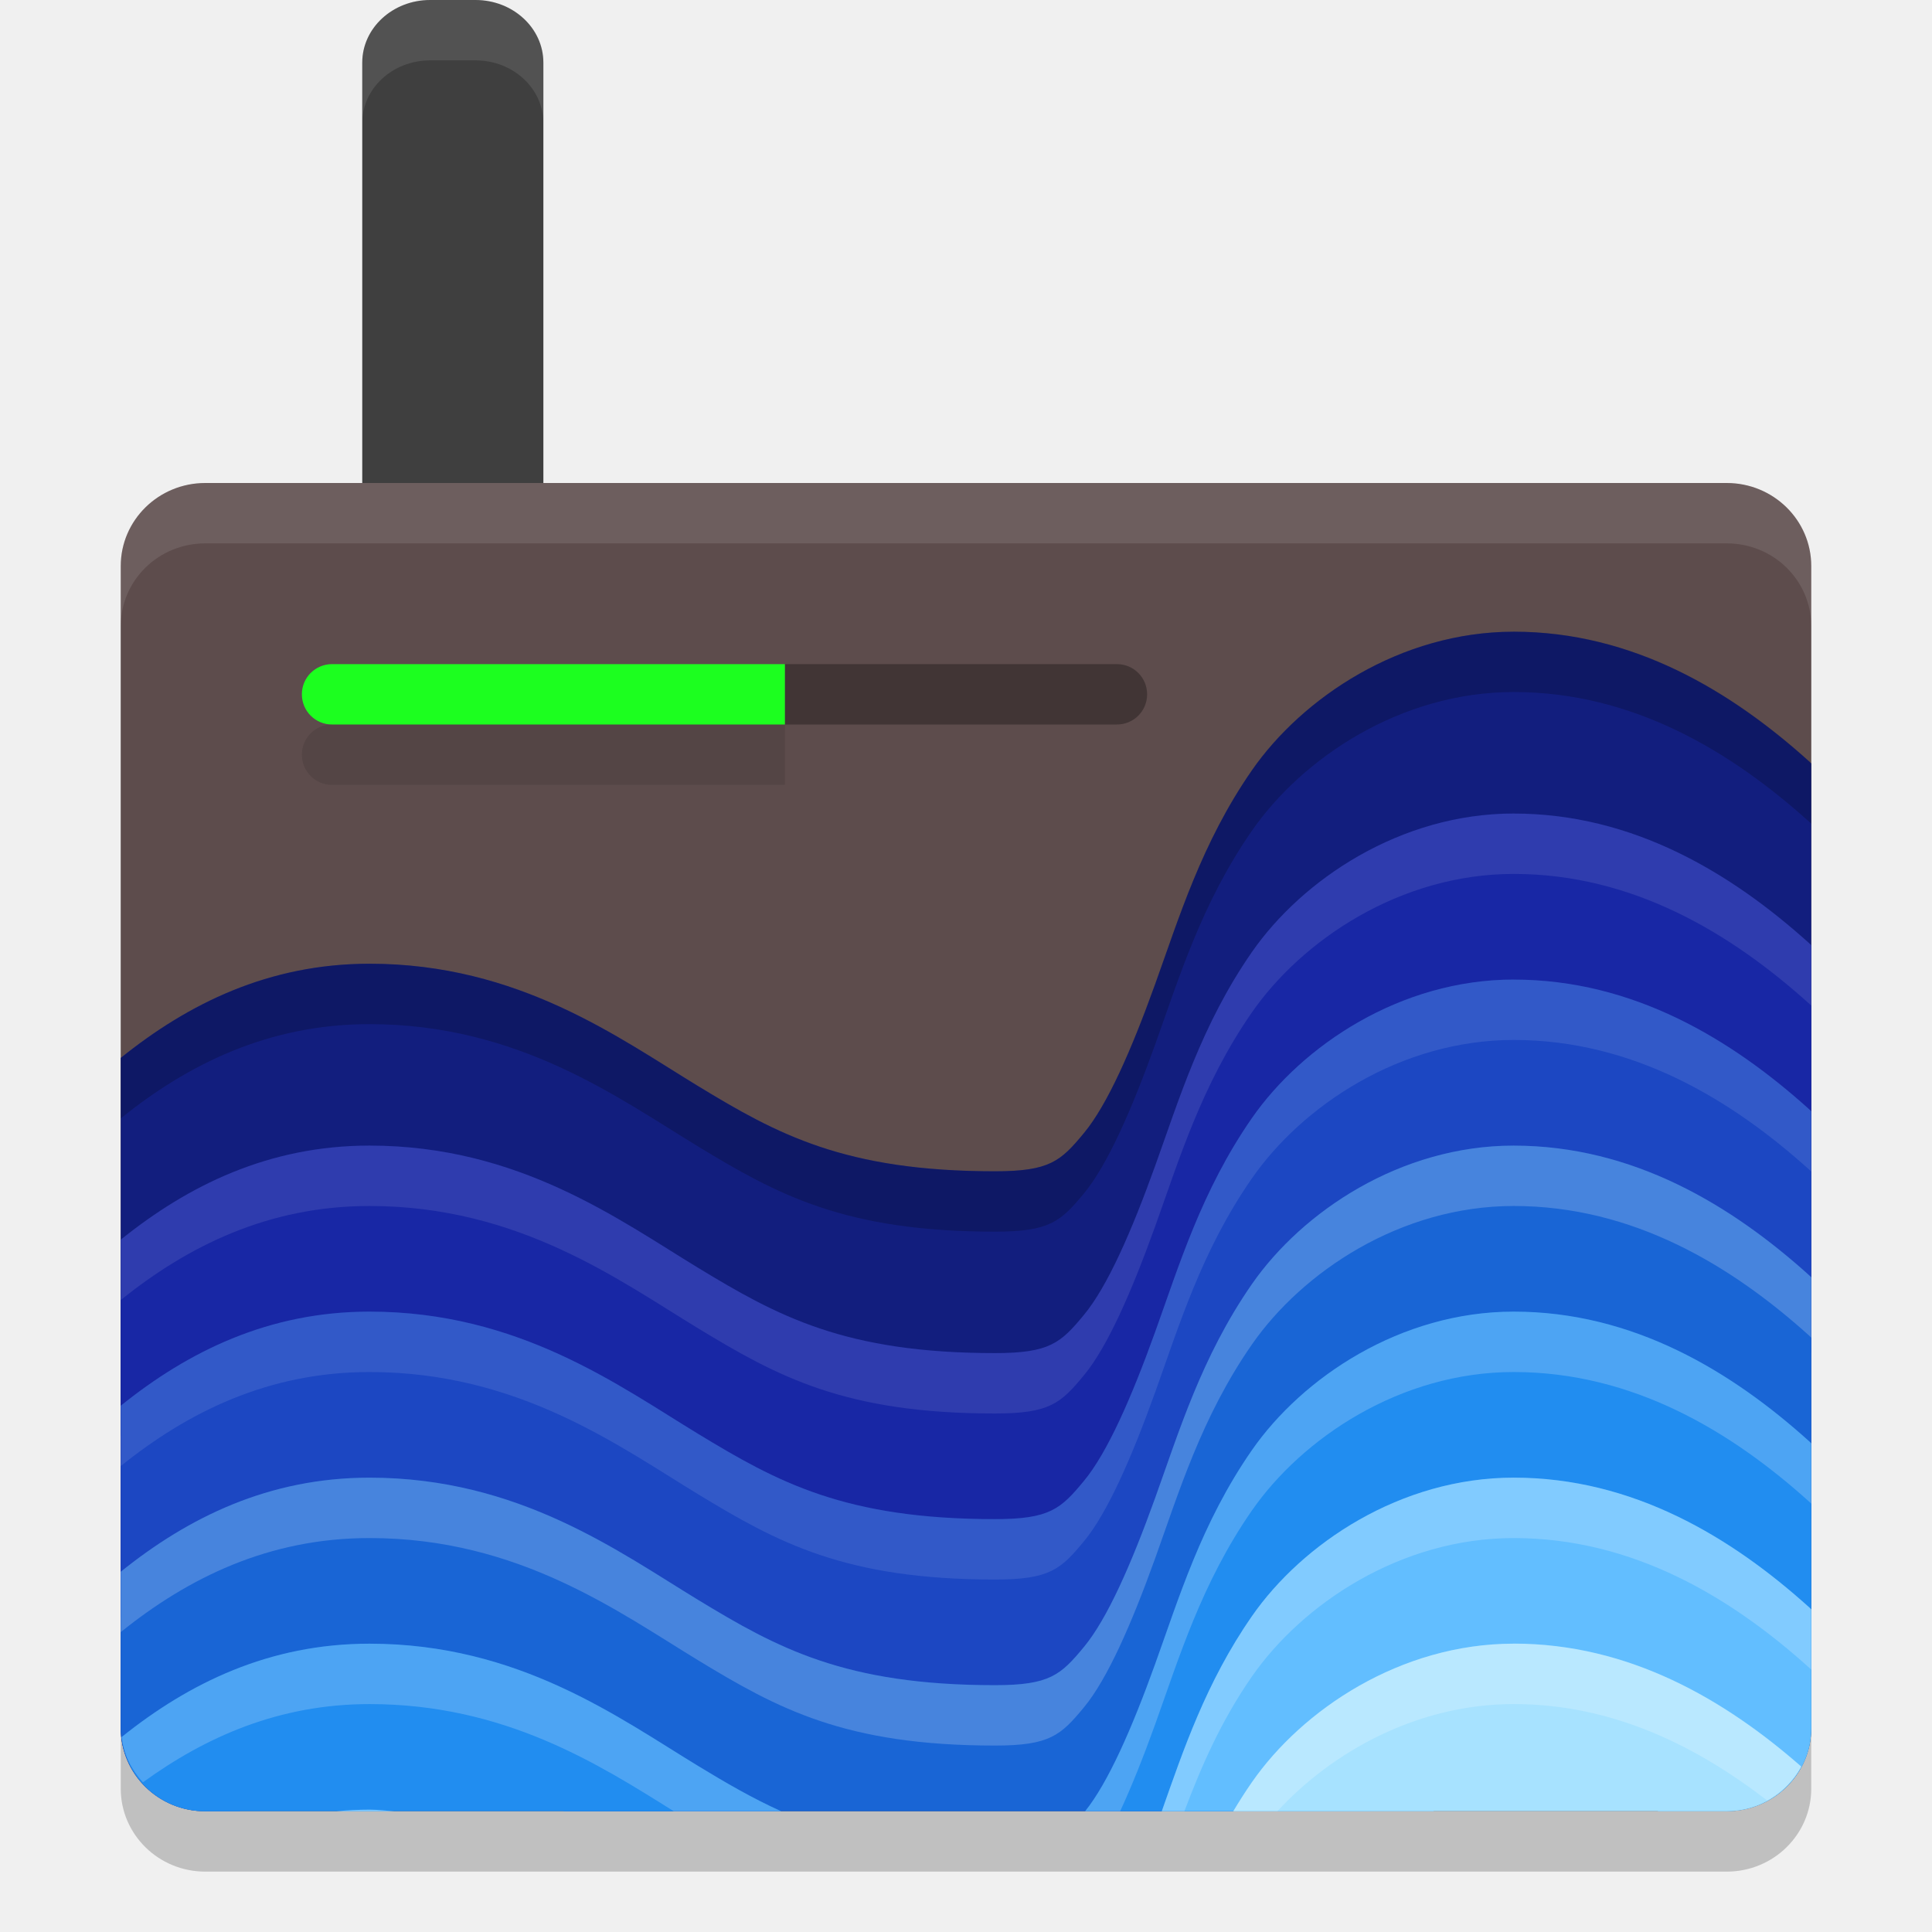
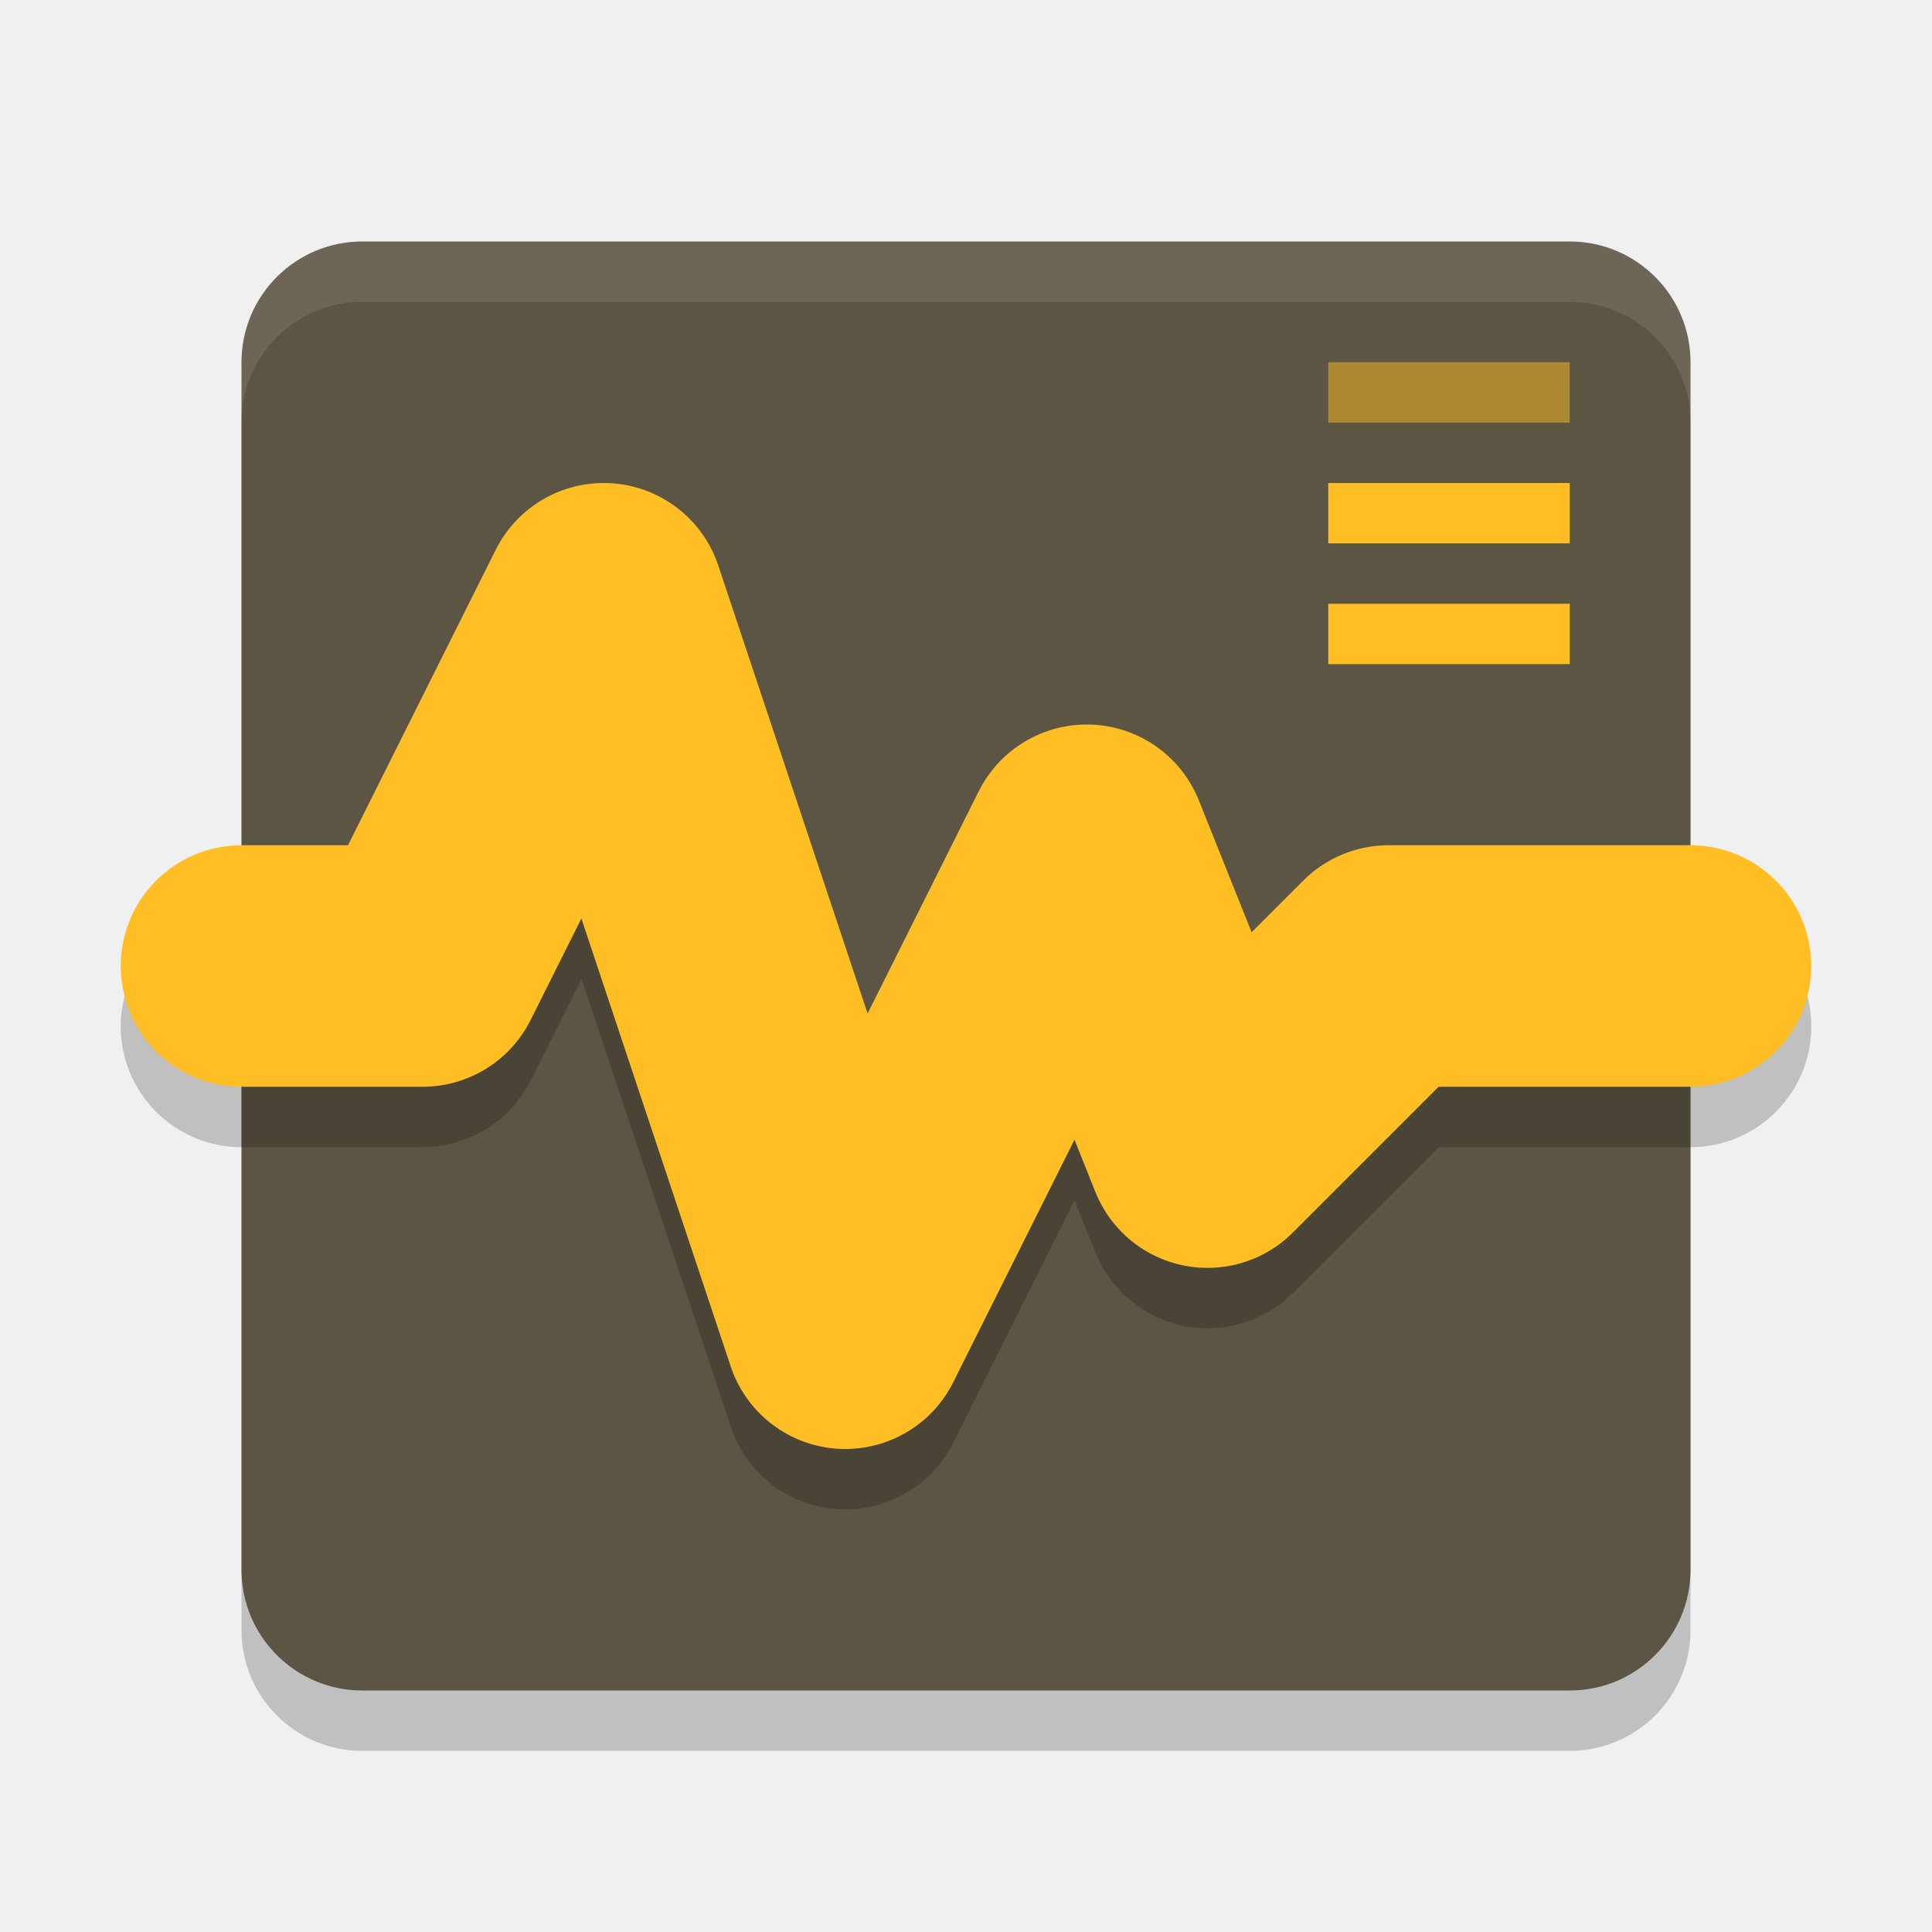
- <svg xmlns="http://www.w3.org/2000/svg" width="32" height="32" version="1">
-   <rect style="opacity:0.2" width="28" height="22" x="2" y="9" rx="1.4" ry="1.375" />
-   <rect style="fill:#3f3f3f" width="3" height="18" x="6" y="0" rx="1.125" ry="1.038" />
-   <rect style="fill:#5d4c4c" width="28" height="22" x="2" y="8" rx="1.4" ry="1.375" />
-   <path style="fill:#121e7e" d="m 25.073,10.463 c -1.878,0 -3.503,1.095 -4.338,2.297 -0.835,1.203 -1.211,2.457 -1.604,3.546 -0.392,1.089 -0.79,1.993 -1.176,2.459 -0.385,0.466 -0.567,0.635 -1.475,0.635 -2.489,0 -3.606,-0.615 -4.915,-1.41 -1.309,-0.795 -2.97,-2.028 -5.444,-2.028 -1.673,0 -3.006,0.663 -4.121,1.56 V 23.79 c 0.239,-0.34 0.498,-0.696 0.783,-1.053 1.239,-1.548 2.917,-2.649 3.337,-2.649 1.105,0 1.715,0.486 3.235,1.41 1.52,0.923 3.793,2.028 7.124,2.028 2.002,0 3.733,-0.948 4.735,-2.158 1.002,-1.21 1.463,-2.54 1.876,-3.686 0.413,-1.145 0.786,-2.125 1.114,-2.598 0.329,-0.473 0.283,-0.495 0.868,-0.495 0.486,0 1.209,0.301 2.059,1.068 0.85,0.767 1.735,1.923 2.486,3.113 0.134,0.213 0.258,0.425 0.383,0.636 v -6.76 c -0.009,-0.009 -0.018,-0.018 -0.027,-0.027 C 28.68,11.452 27.05,10.463 25.073,10.463 Z" />
-   <path style="fill:#1827a5" d="m 25.073,13.474 c -1.878,0 -3.503,1.094 -4.338,2.296 -0.835,1.203 -1.211,2.457 -1.604,3.546 -0.392,1.089 -0.79,1.994 -1.176,2.46 -0.385,0.466 -0.567,0.635 -1.475,0.635 -2.489,0 -3.606,-0.616 -4.915,-1.411 -1.309,-0.795 -2.97,-2.026 -5.444,-2.026 -1.673,0 -3.006,0.662 -4.121,1.559 v 6.268 c 0.239,-0.34 0.498,-0.696 0.783,-1.053 1.239,-1.548 2.917,-2.649 3.337,-2.649 1.105,0 1.715,0.486 3.235,1.41 1.52,0.923 3.793,2.028 7.124,2.028 2.002,0 3.733,-0.948 4.735,-2.158 1.002,-1.21 1.463,-2.54 1.876,-3.686 0.413,-1.145 0.786,-2.125 1.114,-2.598 0.329,-0.473 0.283,-0.495 0.868,-0.495 0.486,0 1.209,0.301 2.059,1.068 0.85,0.767 1.735,1.921 2.486,3.111 0.134,0.213 0.258,0.425 0.383,0.636 v -6.758 c -0.009,-0.009 -0.018,-0.018 -0.027,-0.027 -1.293,-1.167 -2.922,-2.155 -4.9,-2.155 z" />
-   <path style="fill:#1c47c2" d="m 25.073,16.224 c -1.878,0 -3.503,1.094 -4.338,2.296 -0.835,1.203 -1.211,2.457 -1.604,3.546 -0.392,1.089 -0.79,1.994 -1.176,2.46 -0.385,0.466 -0.567,0.635 -1.475,0.635 -2.489,0 -3.606,-0.616 -4.915,-1.411 -1.309,-0.795 -2.97,-2.026 -5.444,-2.026 -1.673,0 -3.006,0.662 -4.121,1.559 v 5.342 c 0,0.247 0.071,0.475 0.186,0.675 0.192,-0.265 0.38,-0.53 0.597,-0.802 1.239,-1.548 2.917,-2.649 3.337,-2.649 1.105,0 1.715,0.486 3.235,1.41 1.52,0.923 3.793,2.028 7.124,2.028 2.002,0 3.733,-0.948 4.735,-2.158 1.002,-1.21 1.463,-2.54 1.876,-3.686 0.413,-1.145 0.786,-2.125 1.114,-2.598 0.329,-0.473 0.283,-0.495 0.868,-0.495 0.486,0 1.209,0.301 2.059,1.068 0.85,0.767 1.735,1.921 2.486,3.111 0.134,0.213 0.258,0.425 0.383,0.636 v -6.758 c -0.009,-0.009 -0.018,-0.018 -0.027,-0.027 -1.293,-1.167 -2.922,-2.155 -4.9,-2.155 z" />
-   <path style="fill:#1965d5" d="m 25.073,18.974 c -1.878,0 -3.503,1.094 -4.338,2.296 -0.835,1.203 -1.211,2.457 -1.604,3.546 -0.392,1.089 -0.79,1.994 -1.176,2.46 -0.385,0.466 -0.567,0.635 -1.475,0.635 -2.489,0 -3.606,-0.616 -4.915,-1.411 -1.309,-0.795 -2.97,-2.026 -5.444,-2.026 -1.673,0 -3.006,0.662 -4.121,1.559 v 2.592 c 0,0.762 0.624,1.375 1.4,1.375 h 0.571 c 0.945,-0.854 1.855,-1.401 2.149,-1.401 1.101,0 1.712,0.484 3.22,1.401 H 21.102 c 0.036,-0.041 0.078,-0.079 0.112,-0.121 1.002,-1.21 1.463,-2.54 1.876,-3.686 0.413,-1.145 0.786,-2.125 1.114,-2.598 0.329,-0.473 0.283,-0.495 0.868,-0.495 0.486,0 1.209,0.301 2.059,1.068 0.85,0.767 1.735,1.921 2.486,3.111 0.134,0.213 0.258,0.425 0.383,0.636 v -6.758 c -0.009,-0.009 -0.018,-0.018 -0.027,-0.027 -1.293,-1.167 -2.922,-2.155 -4.9,-2.155 z" />
-   <path style="fill:#218df0" d="m 25.073,21.724 c -1.878,0 -3.503,1.094 -4.338,2.296 -0.835,1.203 -1.211,2.457 -1.604,3.546 -0.386,1.072 -0.778,1.961 -1.158,2.433 h 4.721 c 0.143,-0.362 0.275,-0.719 0.396,-1.057 0.413,-1.145 0.786,-2.125 1.114,-2.598 0.329,-0.473 0.283,-0.495 0.868,-0.495 0.486,0 1.209,0.301 2.059,1.068 0.779,0.703 1.583,1.735 2.29,2.818 C 29.771,29.486 30,29.084 30,28.625 v -4.719 c -0.009,-0.009 -0.018,-0.018 -0.027,-0.027 -1.293,-1.167 -2.922,-2.155 -4.9,-2.155 z M 6.121,27.224 c -1.665,0 -2.994,0.655 -4.106,1.546 0.074,0.692 0.66,1.23 1.385,1.23 h 9.54 C 12.461,29.784 12.024,29.53 11.565,29.251 10.256,28.455 8.595,27.224 6.121,27.224 Z" />
-   <path style="fill:#62beff" d="m 25.073,24.474 c -1.878,0 -3.503,1.094 -4.338,2.296 -0.757,1.09 -1.135,2.216 -1.492,3.229 h 4.501 c 0.162,-0.376 0.316,-0.696 0.461,-0.905 0.329,-0.473 0.283,-0.495 0.868,-0.495 0.486,0 1.209,0.301 2.059,1.068 0.11,0.099 0.221,0.221 0.332,0.333 H 28.6 c 0.776,0 1.4,-0.613 1.4,-1.375 v -1.969 c -0.009,-0.009 -0.018,-0.018 -0.027,-0.027 -1.293,-1.167 -2.922,-2.155 -4.9,-2.155 z M 6.121,29.974 c -0.188,0 -0.37,0.01 -0.55,0.026 h 0.962 c -0.138,-0.008 -0.269,-0.026 -0.413,-0.026 z" />
-   <path style="fill:#a7e2ff" d="m 25.073,27.224 c -1.878,0 -3.503,1.094 -4.338,2.296 -0.111,0.159 -0.212,0.319 -0.308,0.479 H 28.6 c 0.54,0 1.001,-0.301 1.235,-0.739 -1.271,-1.114 -2.853,-2.037 -4.762,-2.037 z" />
-   <path style="opacity:0.3" d="m 13,11 v 1 h 5.5 C 18.777,12 19,11.777 19,11.5 19,11.223 18.777,11 18.5,11 Z" />
-   <path style="fill:#1cff1f" d="M 5.5,11 C 5.223,11 5,11.223 5,11.5 5,11.777 5.223,12 5.5,12 H 13 v -1 z" />
-   <path style="fill:#ffffff;opacity:0.1" d="M 3.4 8 C 2.625 8 2 8.613 2 9.375 L 2 10.375 C 2 9.613 2.625 9 3.4 9 L 28.6 9 C 29.375 9 30 9.613 30 10.375 L 30 9.375 C 30 8.613 29.375 8 28.6 8 L 3.4 8 z" />
-   <path style="fill:#ffffff;opacity:0.1" d="M 7.125 0 C 6.502 0 6 0.464 6 1.039 L 6 2.039 C 6 1.464 6.502 1 7.125 1 L 7.875 1 C 8.498 1 9 1.464 9 2.039 L 9 1.039 C 9 0.464 8.498 0 7.875 0 L 7.125 0 z" />
-   <path style="opacity:0.2" d="m 25.072,10.463 c -1.878,0 -3.503,1.094 -4.338,2.297 -0.835,1.203 -1.211,2.458 -1.604,3.547 -0.392,1.089 -0.79,1.993 -1.176,2.459 -0.385,0.466 -0.567,0.635 -1.475,0.635 -2.489,0 -3.607,-0.615 -4.916,-1.41 C 10.255,17.195 8.595,15.963 6.121,15.963 4.448,15.963 3.114,16.626 2,17.524 v 1 c 1.114,-0.898 2.448,-1.561 4.121,-1.561 2.474,0 4.134,1.232 5.443,2.027 1.309,0.795 2.427,1.41 4.916,1.41 0.908,0 1.089,-0.169 1.475,-0.635 0.385,-0.466 0.784,-1.37 1.176,-2.459 0.392,-1.089 0.768,-2.342 1.604,-3.545 0.835,-1.203 2.46,-2.299 4.338,-2.299 1.978,0 3.608,0.99 4.9,2.156 0.009,0.009 0.018,0.017 0.027,0.025 v -1 c -0.009,-0.009 -0.018,-0.019 -0.027,-0.027 -1.293,-1.167 -2.923,-2.154 -4.9,-2.154 z" />
-   <path style="opacity:0.1;fill:#ffffff" d="M 25.072 13.475 C 23.194 13.475 21.569 14.569 20.734 15.771 C 19.899 16.974 19.523 18.227 19.131 19.316 C 18.739 20.405 18.34 21.312 17.955 21.777 C 17.57 22.243 17.388 22.412 16.48 22.412 C 13.991 22.412 12.874 21.795 11.564 21 C 10.255 20.205 8.595 18.975 6.121 18.975 C 4.448 18.975 3.114 19.636 2 20.533 L 2 21.533 C 3.114 20.636 4.448 19.975 6.121 19.975 C 8.595 19.975 10.255 21.207 11.564 22.002 C 12.874 22.797 13.991 23.412 16.48 23.412 C 17.388 23.412 17.57 23.243 17.955 22.777 C 18.34 22.312 18.739 21.407 19.131 20.318 C 19.523 19.229 19.899 17.974 20.734 16.771 C 21.569 15.569 23.194 14.475 25.072 14.475 C 27.05 14.475 28.68 15.464 29.973 16.631 C 29.982 16.639 29.991 16.648 30 16.656 L 30 15.656 C 29.991 15.648 29.982 15.637 29.973 15.629 C 28.68 14.462 27.05 13.475 25.072 13.475 z" />
-   <path style="opacity:0.1;fill:#ffffff" d="M 25.072 16.225 C 23.194 16.225 21.569 17.319 20.734 18.521 C 19.899 19.724 19.523 20.977 19.131 22.066 C 18.739 23.155 18.34 24.062 17.955 24.527 C 17.57 24.993 17.388 25.162 16.48 25.162 C 13.991 25.162 12.874 24.545 11.564 23.75 C 10.255 22.955 8.595 21.725 6.121 21.725 C 4.448 21.725 3.114 22.386 2 23.283 L 2 24.283 C 3.114 23.386 4.448 22.725 6.121 22.725 C 8.595 22.725 10.255 23.955 11.564 24.75 C 12.874 25.545 13.991 26.162 16.48 26.162 C 17.388 26.162 17.57 25.993 17.955 25.527 C 18.34 25.062 18.739 24.155 19.131 23.066 C 19.523 21.977 19.899 20.722 20.734 19.52 C 21.569 18.317 23.194 17.225 25.072 17.225 C 27.05 17.225 28.68 18.212 29.973 19.379 C 29.982 19.387 29.991 19.398 30 19.406 L 30 18.406 C 29.991 18.398 29.982 18.387 29.973 18.379 C 28.68 17.212 27.05 16.225 25.072 16.225 z" />
-   <path style="opacity:0.2;fill:#ffffff" d="M 25.072 18.975 C 23.194 18.975 21.569 20.069 20.734 21.271 C 19.899 22.474 19.523 23.727 19.131 24.816 C 18.739 25.905 18.34 26.812 17.955 27.277 C 17.57 27.743 17.388 27.912 16.48 27.912 C 13.991 27.912 12.874 27.295 11.564 26.5 C 10.255 25.705 8.595 24.475 6.121 24.475 C 4.448 24.475 3.114 25.136 2 26.033 L 2 27.033 C 3.114 26.136 4.448 25.475 6.121 25.475 C 8.595 25.475 10.255 26.705 11.564 27.5 C 12.874 28.295 13.991 28.912 16.48 28.912 C 17.388 28.912 17.57 28.743 17.955 28.277 C 18.34 27.812 18.739 26.905 19.131 25.816 C 19.523 24.727 19.899 23.474 20.734 22.271 C 21.569 21.069 23.194 19.975 25.072 19.975 C 27.05 19.975 28.68 20.962 29.973 22.129 C 29.982 22.137 29.991 22.148 30 22.156 L 30 21.156 C 29.991 21.148 29.982 21.137 29.973 21.129 C 28.68 19.962 27.05 18.975 25.072 18.975 z" />
-   <path style="opacity:0.2;fill:#ffffff" d="M 25.072 21.725 C 23.194 21.725 21.569 22.819 20.734 24.021 C 19.899 25.224 19.523 26.477 19.131 27.566 C 18.745 28.638 18.352 29.528 17.973 30 L 18.553 30 C 18.745 29.586 18.939 29.099 19.131 28.566 C 19.523 27.477 19.899 26.224 20.734 25.021 C 21.569 23.819 23.194 22.725 25.072 22.725 C 27.05 22.725 28.68 23.712 29.973 24.879 C 29.982 24.887 29.991 24.898 30 24.906 L 30 23.906 C 29.991 23.898 29.982 23.887 29.973 23.879 C 28.68 22.712 27.05 21.725 25.072 21.725 z M 6.121 27.225 C 4.456 27.225 3.127 27.879 2.016 28.77 C 2.047 29.061 2.182 29.313 2.367 29.521 C 3.407 28.767 4.623 28.225 6.121 28.225 C 8.358 28.225 9.912 29.219 11.16 30 L 12.939 30 C 12.46 29.784 12.023 29.529 11.564 29.25 C 10.255 28.455 8.595 27.225 6.121 27.225 z" />
-   <path style="opacity:0.2;fill:#ffffff" d="M 25.072 24.475 C 23.194 24.475 21.569 25.569 20.734 26.771 C 19.978 27.861 19.599 28.987 19.242 30 L 19.617 30 C 19.895 29.267 20.216 28.518 20.734 27.771 C 21.569 26.569 23.194 25.475 25.072 25.475 C 27.05 25.475 28.68 26.462 29.973 27.629 C 29.982 27.637 29.991 27.648 30 27.656 L 30 26.656 C 29.991 26.648 29.982 26.637 29.973 26.629 C 28.68 25.462 27.05 24.475 25.072 24.475 z M 6.121 29.975 C 5.933 29.975 5.75 29.984 5.57 30 L 6.533 30 C 6.395 29.992 6.265 29.975 6.121 29.975 z" />
-   <path style="opacity:0.2;fill:#ffffff" d="M 25.072 27.225 C 23.194 27.225 21.569 28.319 20.734 29.521 C 20.624 29.681 20.523 29.839 20.428 30 L 21.158 30 C 22.059 29.02 23.471 28.225 25.072 28.225 C 26.716 28.225 28.101 28.922 29.27 29.822 C 29.508 29.692 29.706 29.5 29.834 29.262 C 28.563 28.148 26.982 27.225 25.072 27.225 z" />
-   <path style="opacity:0.1" d="M 5.5,12 C 5.223,12 5,12.223 5,12.5 5,12.777 5.223,13 5.5,13 H 13 v -1 z" />
+ <svg xmlns="http://www.w3.org/2000/svg" width="32" height="32" version="1.1">
+   <rect x="4" y="5" width="24" height="24" rx="2" ry="2" style="opacity:.2" />
+   <rect x="4" y="4" width="24" height="24" rx="2" ry="2" style="fill:#5d5544" />
+   <path d="m6 4c-1.108 0-2 0.892-2 2v1c0-1.108 0.892-2 2-2h20c1.108 0 2 0.892 2 2v-1c0-1.108-0.892-2-2-2h-20z" style="fill:#ffffff;opacity:.1" />
+   <path d="m10.098 9.002a2 2 0 0 0-1.887 1.104l-2.447 4.895h-1.764a2 2 0 1 0 0 4h3a2 2 0 0 0 1.789-1.105l0.842-1.682 2.473 7.42a2 2 0 0 0 3.686 0.262l2.008-4.016 0.346 0.863a2 2 0 0 0 3.271 0.672l2.414-2.414h4.172a2 2 0 1 0 0-4h-5a2 2 0 0 0-1.414 0.586l-0.855 0.855-0.873-2.184a2 2 0 0 0-3.646-0.152l-1.842 3.682-2.473-7.42a2 2 0 0 0-1.799-1.365z" style="opacity:.2" />
+   <path d="m4 16h3l3-6 4 12 4-8 2 5 3-3h5" style="fill:none;stroke-linecap:round;stroke-linejoin:round;stroke-width:4;stroke:#ffbe23" />
+   <rect x="22" y="6" width="4" height="1" style="fill:#ffbe23;opacity:.5" />
+   <rect x="22" y="8" width="4" height="1" style="fill:#ffbe23" />
+   <rect x="22" y="10" width="4" height="1" style="fill:#ffbe23" />
</svg>
